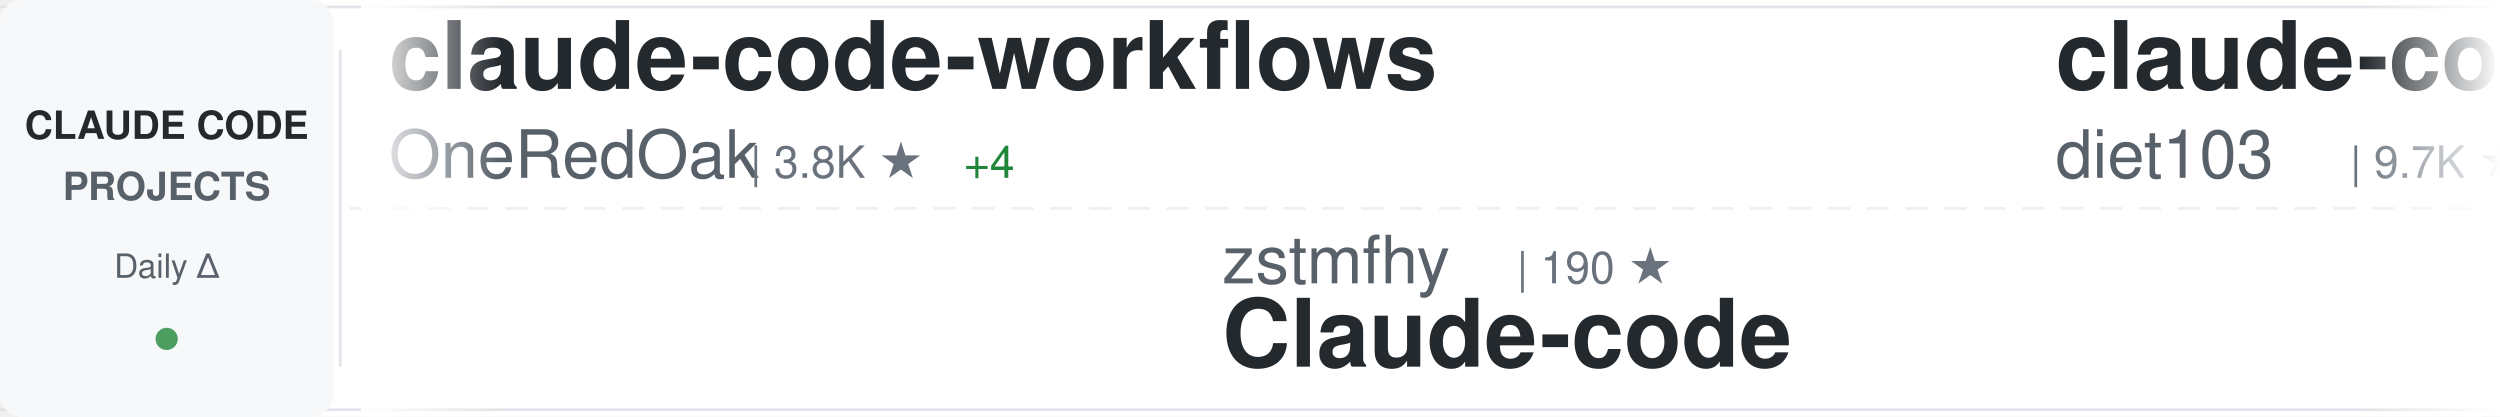
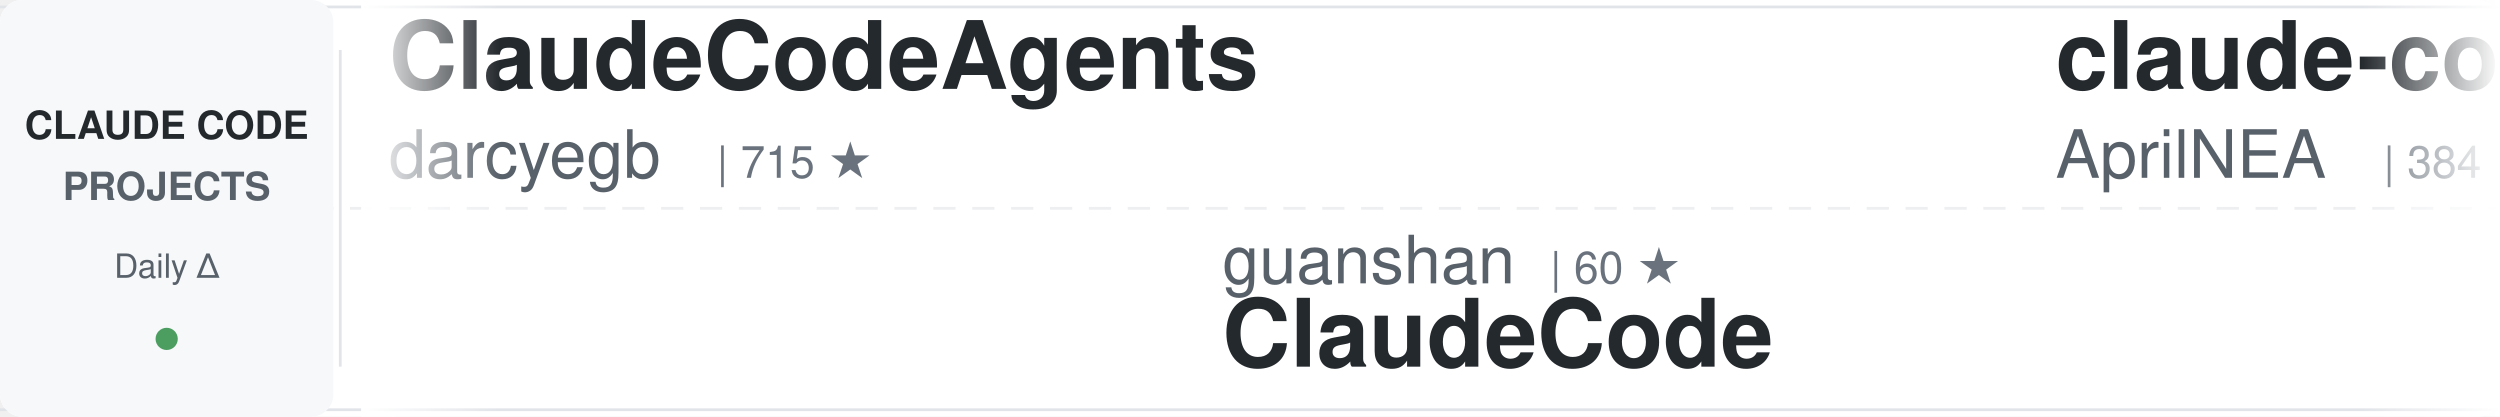
<svg xmlns="http://www.w3.org/2000/svg" width="900" height="150">
  <defs>
    <linearGradient id="awesomeLeftFade" x1="0%" y1="0%" x2="100%" y2="0%">
      <stop offset="0%" style="stop-color:#ffffff;stop-opacity:1" />
      <stop offset="100%" style="stop-color:#ffffff;stop-opacity:0" />
    </linearGradient>
    <linearGradient id="awesomeRightFade" x1="0%" y1="0%" x2="100%" y2="0%">
      <stop offset="0%" style="stop-color:#ffffff;stop-opacity:0" />
      <stop offset="100%" style="stop-color:#ffffff;stop-opacity:1" />
    </linearGradient>
  </defs>
  <rect width="900" height="150" fill="#ffffff" rx="8" />
  <rect x="0" y="2" width="900" height="1" fill="#e1e4e8" />
  <rect x="0" y="147" width="900" height="1" fill="#e1e4e8" />
  <line x1="0" y1="75" x2="900" y2="75" stroke="#e1e4e8" stroke-width="1" stroke-dasharray="8 6" opacity="0.6" />
  <rect x="0" y="0" width="120" height="150" fill="#f6f8fa" rx="8" />
  <text x="60" y="50" font-family="-apple-system, BlinkMacSystemFont, 'Segoe UI', Helvetica, Arial, sans-serif" font-size="14" font-weight="600" fill="#24292e" text-anchor="middle">CLAUDE CODE</text>
  <text x="60" y="72" font-family="-apple-system, BlinkMacSystemFont, 'Segoe UI', Helvetica, Arial, sans-serif" font-size="14" font-weight="600" fill="#586069" text-anchor="middle">PROJECTS</text>
  <text x="60" y="100" font-family="-apple-system, BlinkMacSystemFont, 'Segoe UI', Helvetica, Arial, sans-serif" font-size="12" font-weight="500" fill="#586069" text-anchor="middle">Daily Δ</text>
  <circle cx="60" cy="122" r="4" fill="#22863a" opacity="0.8" />
  <rect x="122" y="18" width="1" height="114" fill="#e1e4e8" />
  <clipPath id="awesomeTickerClip">
    <rect x="130" y="0" width="770" height="150" />
  </clipPath>
  <g clip-path="url(#awesomeTickerClip)">
    <g id="awesomeTickerItems">
      <animateTransform attributeName="transform" attributeType="XML" type="translate" from="0 0" to="-3000 0" dur="54s" repeatCount="indefinite" />
      <g transform="translate(0, 0)">
-         <text x="140" y="32" font-family="-apple-system, BlinkMacSystemFont, 'Segoe UI', Helvetica, Arial, sans-serif" font-size="34" font-weight="600" fill="#24292e">claude-code-workflows</text>
-         <text x="140" y="64" font-family="-apple-system, BlinkMacSystemFont, 'Segoe UI', Helvetica, Arial, sans-serif" font-size="24" font-weight="400" fill="#586069">OneRedOak</text>
-         <text x="270" y="64" font-family="-apple-system, BlinkMacSystemFont, 'Segoe UI', Helvetica, Arial, sans-serif" font-size="16" font-weight="500" fill="#6a737d">| 3.8K ★</text>
-         <text x="347" y="64" font-family="-apple-system, BlinkMacSystemFont, 'Segoe UI', Helvetica, Arial, sans-serif" font-size="16" font-weight="500" fill="#22863a"> +4</text>
+         <text x="140" y="32" font-family="-apple-system, BlinkMacSystemFont, 'Segoe UI', Helvetica, Arial, sans-serif" font-size="34" font-weight="600" fill="#24292e">ClaudeCodeAgents</text>
+         <text x="140" y="64" font-family="-apple-system, BlinkMacSystemFont, 'Segoe UI', Helvetica, Arial, sans-serif" font-size="24" font-weight="400" fill="#586069">darcyegb</text>
+         <text x="258" y="64" font-family="-apple-system, BlinkMacSystemFont, 'Segoe UI', Helvetica, Arial, sans-serif" font-size="16" font-weight="500" fill="#6a737d">| 715 ★</text>
      </g>
      <g transform="translate(300, 0)">
-         <text x="140" y="102" font-family="-apple-system, BlinkMacSystemFont, 'Segoe UI', Helvetica, Arial, sans-serif" font-size="24" font-weight="400" fill="#586069">zstmfhy</text>
-         <text x="246" y="102" font-family="-apple-system, BlinkMacSystemFont, 'Segoe UI', Helvetica, Arial, sans-serif" font-size="16" font-weight="500" fill="#6a737d">| 190 ★</text>
-         <text x="140" y="132" font-family="-apple-system, BlinkMacSystemFont, 'Segoe UI', Helvetica, Arial, sans-serif" font-size="34" font-weight="600" fill="#24292e">Claude-code</text>
+         <text x="140" y="102" font-family="-apple-system, BlinkMacSystemFont, 'Segoe UI', Helvetica, Arial, sans-serif" font-size="24" font-weight="400" fill="#586069">guanshan</text>
+         <text x="258" y="102" font-family="-apple-system, BlinkMacSystemFont, 'Segoe UI', Helvetica, Arial, sans-serif" font-size="16" font-weight="500" fill="#6a737d">| 60 ★</text>
+         <text x="140" y="132" font-family="-apple-system, BlinkMacSystemFont, 'Segoe UI', Helvetica, Arial, sans-serif" font-size="34" font-weight="600" fill="#24292e">ClaudeCode</text>
      </g>
      <g transform="translate(600, 0)">
-         <text x="140" y="32" font-family="-apple-system, BlinkMacSystemFont, 'Segoe UI', Helvetica, Arial, sans-serif" font-size="34" font-weight="600" fill="#24292e">claude-code-infrastructu...</text>
-         <text x="140" y="64" font-family="-apple-system, BlinkMacSystemFont, 'Segoe UI', Helvetica, Arial, sans-serif" font-size="24" font-weight="400" fill="#586069">diet103</text>
-         <text x="246" y="64" font-family="-apple-system, BlinkMacSystemFont, 'Segoe UI', Helvetica, Arial, sans-serif" font-size="16" font-weight="500" fill="#6a737d">| 9.7K ★</text>
-         <text x="323" y="64" font-family="-apple-system, BlinkMacSystemFont, 'Segoe UI', Helvetica, Arial, sans-serif" font-size="16" font-weight="500" fill="#22863a"> +1</text>
+         <text x="140" y="32" font-family="-apple-system, BlinkMacSystemFont, 'Segoe UI', Helvetica, Arial, sans-serif" font-size="34" font-weight="600" fill="#24292e">claude-code-source</text>
+         <text x="140" y="64" font-family="-apple-system, BlinkMacSystemFont, 'Segoe UI', Helvetica, Arial, sans-serif" font-size="24" font-weight="400" fill="#586069">AprilNEA</text>
+         <text x="258" y="64" font-family="-apple-system, BlinkMacSystemFont, 'Segoe UI', Helvetica, Arial, sans-serif" font-size="16" font-weight="500" fill="#6a737d">| 384 ★</text>
+         <text x="326" y="64" font-family="-apple-system, BlinkMacSystemFont, 'Segoe UI', Helvetica, Arial, sans-serif" font-size="16" font-weight="500" fill="#22863a"> +1</text>
      </g>
      <g transform="translate(900, 0)">
-         <text x="140" y="102" font-family="-apple-system, BlinkMacSystemFont, 'Segoe UI', Helvetica, Arial, sans-serif" font-size="24" font-weight="400" fill="#586069">catlog22</text>
-         <text x="258" y="102" font-family="-apple-system, BlinkMacSystemFont, 'Segoe UI', Helvetica, Arial, sans-serif" font-size="16" font-weight="500" fill="#6a737d">| 2.1K ★</text>
-         <text x="335" y="102" font-family="-apple-system, BlinkMacSystemFont, 'Segoe UI', Helvetica, Arial, sans-serif" font-size="16" font-weight="500" fill="#22863a"> +4</text>
-         <text x="140" y="132" font-family="-apple-system, BlinkMacSystemFont, 'Segoe UI', Helvetica, Arial, sans-serif" font-size="34" font-weight="600" fill="#24292e">Claude-Code-Workflow</text>
+         <text x="140" y="102" font-family="-apple-system, BlinkMacSystemFont, 'Segoe UI', Helvetica, Arial, sans-serif" font-size="24" font-weight="400" fill="#586069">diet103</text>
+         <text x="246" y="102" font-family="-apple-system, BlinkMacSystemFont, 'Segoe UI', Helvetica, Arial, sans-serif" font-size="16" font-weight="500" fill="#6a737d">| 9.7K ★</text>
+         <text x="323" y="102" font-family="-apple-system, BlinkMacSystemFont, 'Segoe UI', Helvetica, Arial, sans-serif" font-size="16" font-weight="500" fill="#22863a"> +1</text>
+         <text x="140" y="132" font-family="-apple-system, BlinkMacSystemFont, 'Segoe UI', Helvetica, Arial, sans-serif" font-size="34" font-weight="600" fill="#24292e">claude-code-infrastructu...</text>
      </g>
      <g transform="translate(1200, 0)">
-         <text x="140" y="32" font-family="-apple-system, BlinkMacSystemFont, 'Segoe UI', Helvetica, Arial, sans-serif" font-size="34" font-weight="600" fill="#24292e">andrej-karpathy-skills</text>
-         <text x="140" y="64" font-family="-apple-system, BlinkMacSystemFont, 'Segoe UI', Helvetica, Arial, sans-serif" font-size="24" font-weight="400" fill="#586069">multica-ai</text>
-         <text x="282" y="64" font-family="-apple-system, BlinkMacSystemFont, 'Segoe UI', Helvetica, Arial, sans-serif" font-size="16" font-weight="500" fill="#6a737d">| 169.5K ★</text>
-         <text x="377" y="64" font-family="-apple-system, BlinkMacSystemFont, 'Segoe UI', Helvetica, Arial, sans-serif" font-size="16" font-weight="500" fill="#22863a"> +726</text>
+         <text x="140" y="32" font-family="-apple-system, BlinkMacSystemFont, 'Segoe UI', Helvetica, Arial, sans-serif" font-size="34" font-weight="600" fill="#24292e">claude-code-from-scratch</text>
+         <text x="140" y="64" font-family="-apple-system, BlinkMacSystemFont, 'Segoe UI', Helvetica, Arial, sans-serif" font-size="24" font-weight="400" fill="#586069">Windy3f3f3f3f</text>
+         <text x="318" y="64" font-family="-apple-system, BlinkMacSystemFont, 'Segoe UI', Helvetica, Arial, sans-serif" font-size="16" font-weight="500" fill="#6a737d">| 1.4K ★</text>
+         <text x="395" y="64" font-family="-apple-system, BlinkMacSystemFont, 'Segoe UI', Helvetica, Arial, sans-serif" font-size="16" font-weight="500" fill="#22863a"> +10</text>
      </g>
      <g transform="translate(1500, 0)">
-         <text x="140" y="102" font-family="-apple-system, BlinkMacSystemFont, 'Segoe UI', Helvetica, Arial, sans-serif" font-size="24" font-weight="400" fill="#586069">FlorianBruniaux</text>
-         <text x="342" y="102" font-family="-apple-system, BlinkMacSystemFont, 'Segoe UI', Helvetica, Arial, sans-serif" font-size="16" font-weight="500" fill="#6a737d">| 4.7K ★</text>
-         <text x="419" y="102" font-family="-apple-system, BlinkMacSystemFont, 'Segoe UI', Helvetica, Arial, sans-serif" font-size="16" font-weight="500" fill="#22863a"> +14</text>
-         <text x="140" y="132" font-family="-apple-system, BlinkMacSystemFont, 'Segoe UI', Helvetica, Arial, sans-serif" font-size="34" font-weight="600" fill="#24292e">claude-code-ultimate-gui...</text>
+         <text x="140" y="102" font-family="-apple-system, BlinkMacSystemFont, 'Segoe UI', Helvetica, Arial, sans-serif" font-size="24" font-weight="400" fill="#586069">carlvellotti</text>
+         <text x="306" y="102" font-family="-apple-system, BlinkMacSystemFont, 'Segoe UI', Helvetica, Arial, sans-serif" font-size="16" font-weight="500" fill="#6a737d">| 2.1K ★</text>
+         <text x="383" y="102" font-family="-apple-system, BlinkMacSystemFont, 'Segoe UI', Helvetica, Arial, sans-serif" font-size="16" font-weight="500" fill="#22863a"> +1</text>
+         <text x="140" y="132" font-family="-apple-system, BlinkMacSystemFont, 'Segoe UI', Helvetica, Arial, sans-serif" font-size="34" font-weight="600" fill="#24292e">claude-code-pm-course</text>
      </g>
      <g transform="translate(1800, 0)">
-         <text x="140" y="32" font-family="-apple-system, BlinkMacSystemFont, 'Segoe UI', Helvetica, Arial, sans-serif" font-size="34" font-weight="600" fill="#24292e">claude-code-from-source</text>
-         <text x="140" y="64" font-family="-apple-system, BlinkMacSystemFont, 'Segoe UI', Helvetica, Arial, sans-serif" font-size="24" font-weight="400" fill="#586069">alejandrobalderas</text>
-         <text x="366" y="64" font-family="-apple-system, BlinkMacSystemFont, 'Segoe UI', Helvetica, Arial, sans-serif" font-size="16" font-weight="500" fill="#6a737d">| 2.2K ★</text>
-         <text x="443" y="64" font-family="-apple-system, BlinkMacSystemFont, 'Segoe UI', Helvetica, Arial, sans-serif" font-size="16" font-weight="500" fill="#22863a"> +2</text>
+         <text x="140" y="32" font-family="-apple-system, BlinkMacSystemFont, 'Segoe UI', Helvetica, Arial, sans-serif" font-size="34" font-weight="600" fill="#24292e">claude-code-proxy</text>
+         <text x="140" y="64" font-family="-apple-system, BlinkMacSystemFont, 'Segoe UI', Helvetica, Arial, sans-serif" font-size="24" font-weight="400" fill="#586069">fuergaosi233</text>
+         <text x="306" y="64" font-family="-apple-system, BlinkMacSystemFont, 'Segoe UI', Helvetica, Arial, sans-serif" font-size="16" font-weight="500" fill="#6a737d">| 2.7K ★</text>
+         <text x="383" y="64" font-family="-apple-system, BlinkMacSystemFont, 'Segoe UI', Helvetica, Arial, sans-serif" font-size="16" font-weight="500" fill="#22863a"> +2</text>
      </g>
      <g transform="translate(2100, 0)">
-         <text x="140" y="102" font-family="-apple-system, BlinkMacSystemFont, 'Segoe UI', Helvetica, Arial, sans-serif" font-size="24" font-weight="400" fill="#586069">JrCx7scC</text>
-         <text x="258" y="102" font-family="-apple-system, BlinkMacSystemFont, 'Segoe UI', Helvetica, Arial, sans-serif" font-size="16" font-weight="500" fill="#6a737d">| 370 ★</text>
-         <text x="140" y="132" font-family="-apple-system, BlinkMacSystemFont, 'Segoe UI', Helvetica, Arial, sans-serif" font-size="34" font-weight="600" fill="#24292e">claude-code-source</text>
+         <text x="140" y="102" font-family="-apple-system, BlinkMacSystemFont, 'Segoe UI', Helvetica, Arial, sans-serif" font-size="24" font-weight="400" fill="#586069">Hyper66666</text>
+         <text x="282" y="102" font-family="-apple-system, BlinkMacSystemFont, 'Segoe UI', Helvetica, Arial, sans-serif" font-size="16" font-weight="500" fill="#6a737d">| 215 ★</text>
+         <text x="140" y="132" font-family="-apple-system, BlinkMacSystemFont, 'Segoe UI', Helvetica, Arial, sans-serif" font-size="34" font-weight="600" fill="#24292e">claude-code-sourcemap</text>
      </g>
      <g transform="translate(2400, 0)">
-         <text x="140" y="32" font-family="-apple-system, BlinkMacSystemFont, 'Segoe UI', Helvetica, Arial, sans-serif" font-size="34" font-weight="600" fill="#24292e">Claude-code</text>
-         <text x="140" y="64" font-family="-apple-system, BlinkMacSystemFont, 'Segoe UI', Helvetica, Arial, sans-serif" font-size="24" font-weight="400" fill="#586069">fazxes</text>
-         <text x="234" y="64" font-family="-apple-system, BlinkMacSystemFont, 'Segoe UI', Helvetica, Arial, sans-serif" font-size="16" font-weight="500" fill="#6a737d">| 220 ★</text>
-         <text x="302" y="64" font-family="-apple-system, BlinkMacSystemFont, 'Segoe UI', Helvetica, Arial, sans-serif" font-size="16" font-weight="500" fill="#22863a"> +1</text>
+         <text x="140" y="32" font-family="-apple-system, BlinkMacSystemFont, 'Segoe UI', Helvetica, Arial, sans-serif" font-size="34" font-weight="600" fill="#24292e">edmunds-claude-code</text>
+         <text x="140" y="64" font-family="-apple-system, BlinkMacSystemFont, 'Segoe UI', Helvetica, Arial, sans-serif" font-size="24" font-weight="400" fill="#586069">edmund-io</text>
+         <text x="270" y="64" font-family="-apple-system, BlinkMacSystemFont, 'Segoe UI', Helvetica, Arial, sans-serif" font-size="16" font-weight="500" fill="#6a737d">| 1.5K ★</text>
+         <text x="347" y="64" font-family="-apple-system, BlinkMacSystemFont, 'Segoe UI', Helvetica, Arial, sans-serif" font-size="16" font-weight="500" fill="#22863a"> +3</text>
      </g>
      <g transform="translate(2700, 0)">
-         <text x="140" y="102" font-family="-apple-system, BlinkMacSystemFont, 'Segoe UI', Helvetica, Arial, sans-serif" font-size="24" font-weight="400" fill="#586069">nicedreamzapp</text>
-         <text x="318" y="102" font-family="-apple-system, BlinkMacSystemFont, 'Segoe UI', Helvetica, Arial, sans-serif" font-size="16" font-weight="500" fill="#6a737d">| 2.7K ★</text>
-         <text x="395" y="102" font-family="-apple-system, BlinkMacSystemFont, 'Segoe UI', Helvetica, Arial, sans-serif" font-size="16" font-weight="500" fill="#22863a"> +3</text>
-         <text x="140" y="132" font-family="-apple-system, BlinkMacSystemFont, 'Segoe UI', Helvetica, Arial, sans-serif" font-size="34" font-weight="600" fill="#24292e">claude-code-local</text>
+         <text x="140" y="102" font-family="-apple-system, BlinkMacSystemFont, 'Segoe UI', Helvetica, Arial, sans-serif" font-size="24" font-weight="400" fill="#586069">VoltAgent</text>
+         <text x="270" y="102" font-family="-apple-system, BlinkMacSystemFont, 'Segoe UI', Helvetica, Arial, sans-serif" font-size="16" font-weight="500" fill="#6a737d">| 21.3K ★</text>
+         <text x="356" y="102" font-family="-apple-system, BlinkMacSystemFont, 'Segoe UI', Helvetica, Arial, sans-serif" font-size="16" font-weight="500" fill="#22863a"> +51</text>
+         <text x="140" y="132" font-family="-apple-system, BlinkMacSystemFont, 'Segoe UI', Helvetica, Arial, sans-serif" font-size="34" font-weight="600" fill="#24292e">awesome-claude-code-suba...</text>
      </g>
      <g transform="translate(3000, 0)">
-         <text x="140" y="32" font-family="-apple-system, BlinkMacSystemFont, 'Segoe UI', Helvetica, Arial, sans-serif" font-size="34" font-weight="600" fill="#24292e">claude-code-workflows</text>
-         <text x="140" y="64" font-family="-apple-system, BlinkMacSystemFont, 'Segoe UI', Helvetica, Arial, sans-serif" font-size="24" font-weight="400" fill="#586069">OneRedOak</text>
-         <text x="270" y="64" font-family="-apple-system, BlinkMacSystemFont, 'Segoe UI', Helvetica, Arial, sans-serif" font-size="16" font-weight="500" fill="#6a737d">| 3.8K ★</text>
-         <text x="347" y="64" font-family="-apple-system, BlinkMacSystemFont, 'Segoe UI', Helvetica, Arial, sans-serif" font-size="16" font-weight="500" fill="#22863a"> +4</text>
+         <text x="140" y="32" font-family="-apple-system, BlinkMacSystemFont, 'Segoe UI', Helvetica, Arial, sans-serif" font-size="34" font-weight="600" fill="#24292e">ClaudeCodeAgents</text>
+         <text x="140" y="64" font-family="-apple-system, BlinkMacSystemFont, 'Segoe UI', Helvetica, Arial, sans-serif" font-size="24" font-weight="400" fill="#586069">darcyegb</text>
+         <text x="258" y="64" font-family="-apple-system, BlinkMacSystemFont, 'Segoe UI', Helvetica, Arial, sans-serif" font-size="16" font-weight="500" fill="#6a737d">| 715 ★</text>
      </g>
      <g transform="translate(3300, 0)">
-         <text x="140" y="102" font-family="-apple-system, BlinkMacSystemFont, 'Segoe UI', Helvetica, Arial, sans-serif" font-size="24" font-weight="400" fill="#586069">zstmfhy</text>
-         <text x="246" y="102" font-family="-apple-system, BlinkMacSystemFont, 'Segoe UI', Helvetica, Arial, sans-serif" font-size="16" font-weight="500" fill="#6a737d">| 190 ★</text>
-         <text x="140" y="132" font-family="-apple-system, BlinkMacSystemFont, 'Segoe UI', Helvetica, Arial, sans-serif" font-size="34" font-weight="600" fill="#24292e">Claude-code</text>
+         <text x="140" y="102" font-family="-apple-system, BlinkMacSystemFont, 'Segoe UI', Helvetica, Arial, sans-serif" font-size="24" font-weight="400" fill="#586069">guanshan</text>
+         <text x="258" y="102" font-family="-apple-system, BlinkMacSystemFont, 'Segoe UI', Helvetica, Arial, sans-serif" font-size="16" font-weight="500" fill="#6a737d">| 60 ★</text>
+         <text x="140" y="132" font-family="-apple-system, BlinkMacSystemFont, 'Segoe UI', Helvetica, Arial, sans-serif" font-size="34" font-weight="600" fill="#24292e">ClaudeCode</text>
      </g>
      <g transform="translate(3600, 0)">
-         <text x="140" y="32" font-family="-apple-system, BlinkMacSystemFont, 'Segoe UI', Helvetica, Arial, sans-serif" font-size="34" font-weight="600" fill="#24292e">claude-code-infrastructu...</text>
-         <text x="140" y="64" font-family="-apple-system, BlinkMacSystemFont, 'Segoe UI', Helvetica, Arial, sans-serif" font-size="24" font-weight="400" fill="#586069">diet103</text>
-         <text x="246" y="64" font-family="-apple-system, BlinkMacSystemFont, 'Segoe UI', Helvetica, Arial, sans-serif" font-size="16" font-weight="500" fill="#6a737d">| 9.7K ★</text>
-         <text x="323" y="64" font-family="-apple-system, BlinkMacSystemFont, 'Segoe UI', Helvetica, Arial, sans-serif" font-size="16" font-weight="500" fill="#22863a"> +1</text>
+         <text x="140" y="32" font-family="-apple-system, BlinkMacSystemFont, 'Segoe UI', Helvetica, Arial, sans-serif" font-size="34" font-weight="600" fill="#24292e">claude-code-source</text>
+         <text x="140" y="64" font-family="-apple-system, BlinkMacSystemFont, 'Segoe UI', Helvetica, Arial, sans-serif" font-size="24" font-weight="400" fill="#586069">AprilNEA</text>
+         <text x="258" y="64" font-family="-apple-system, BlinkMacSystemFont, 'Segoe UI', Helvetica, Arial, sans-serif" font-size="16" font-weight="500" fill="#6a737d">| 384 ★</text>
+         <text x="326" y="64" font-family="-apple-system, BlinkMacSystemFont, 'Segoe UI', Helvetica, Arial, sans-serif" font-size="16" font-weight="500" fill="#22863a"> +1</text>
      </g>
      <g transform="translate(3900, 0)">
-         <text x="140" y="102" font-family="-apple-system, BlinkMacSystemFont, 'Segoe UI', Helvetica, Arial, sans-serif" font-size="24" font-weight="400" fill="#586069">catlog22</text>
-         <text x="258" y="102" font-family="-apple-system, BlinkMacSystemFont, 'Segoe UI', Helvetica, Arial, sans-serif" font-size="16" font-weight="500" fill="#6a737d">| 2.1K ★</text>
-         <text x="335" y="102" font-family="-apple-system, BlinkMacSystemFont, 'Segoe UI', Helvetica, Arial, sans-serif" font-size="16" font-weight="500" fill="#22863a"> +4</text>
-         <text x="140" y="132" font-family="-apple-system, BlinkMacSystemFont, 'Segoe UI', Helvetica, Arial, sans-serif" font-size="34" font-weight="600" fill="#24292e">Claude-Code-Workflow</text>
+         <text x="140" y="102" font-family="-apple-system, BlinkMacSystemFont, 'Segoe UI', Helvetica, Arial, sans-serif" font-size="24" font-weight="400" fill="#586069">diet103</text>
+         <text x="246" y="102" font-family="-apple-system, BlinkMacSystemFont, 'Segoe UI', Helvetica, Arial, sans-serif" font-size="16" font-weight="500" fill="#6a737d">| 9.7K ★</text>
+         <text x="323" y="102" font-family="-apple-system, BlinkMacSystemFont, 'Segoe UI', Helvetica, Arial, sans-serif" font-size="16" font-weight="500" fill="#22863a"> +1</text>
+         <text x="140" y="132" font-family="-apple-system, BlinkMacSystemFont, 'Segoe UI', Helvetica, Arial, sans-serif" font-size="34" font-weight="600" fill="#24292e">claude-code-infrastructu...</text>
      </g>
    </g>
  </g>
  <rect x="130" y="0" width="50" height="150" fill="url(#awesomeLeftFade)" />
  <rect x="850" y="0" width="50" height="150" fill="url(#awesomeRightFade)" />
</svg>
